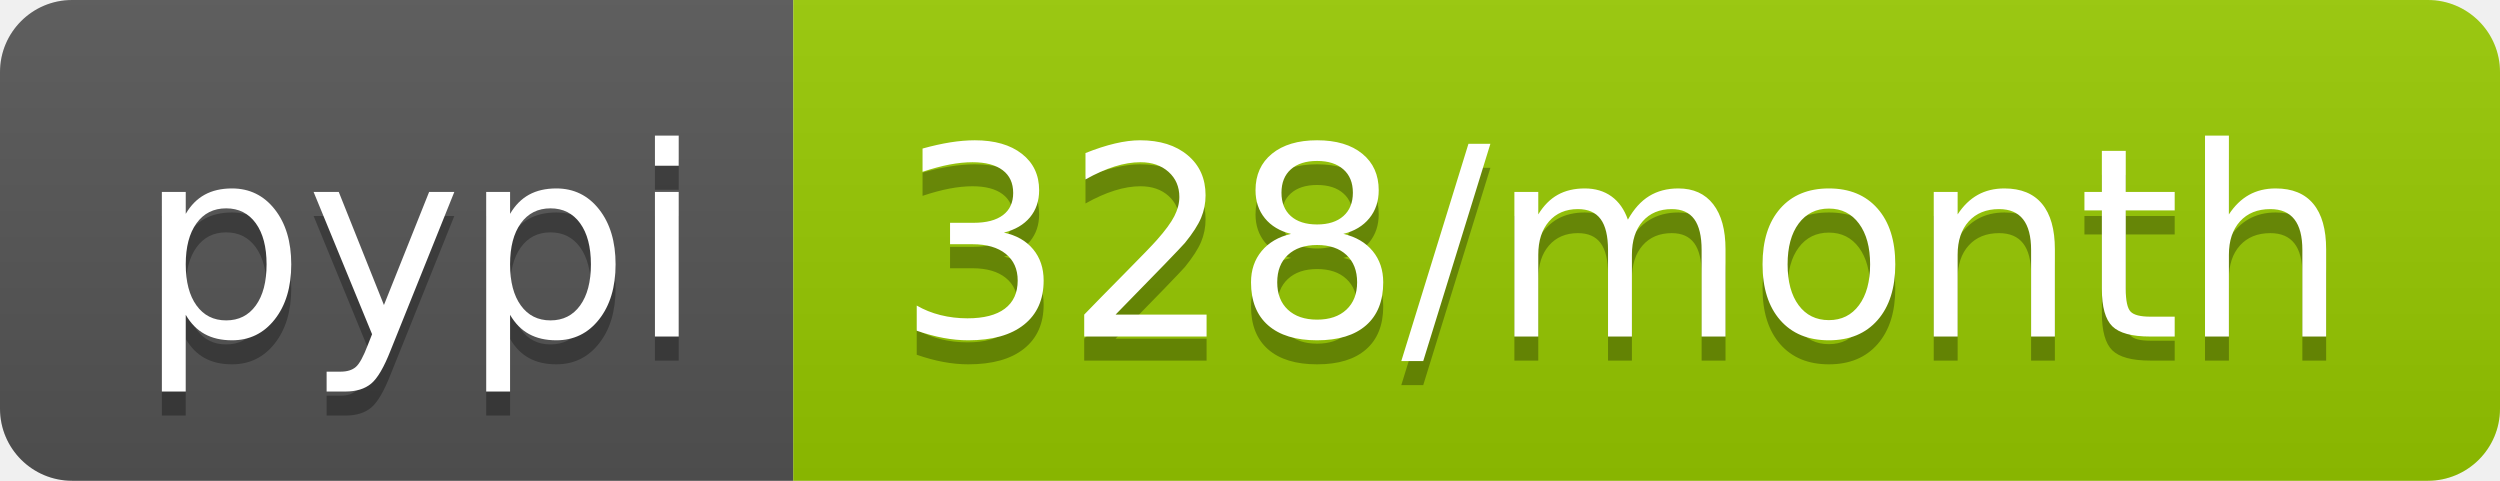
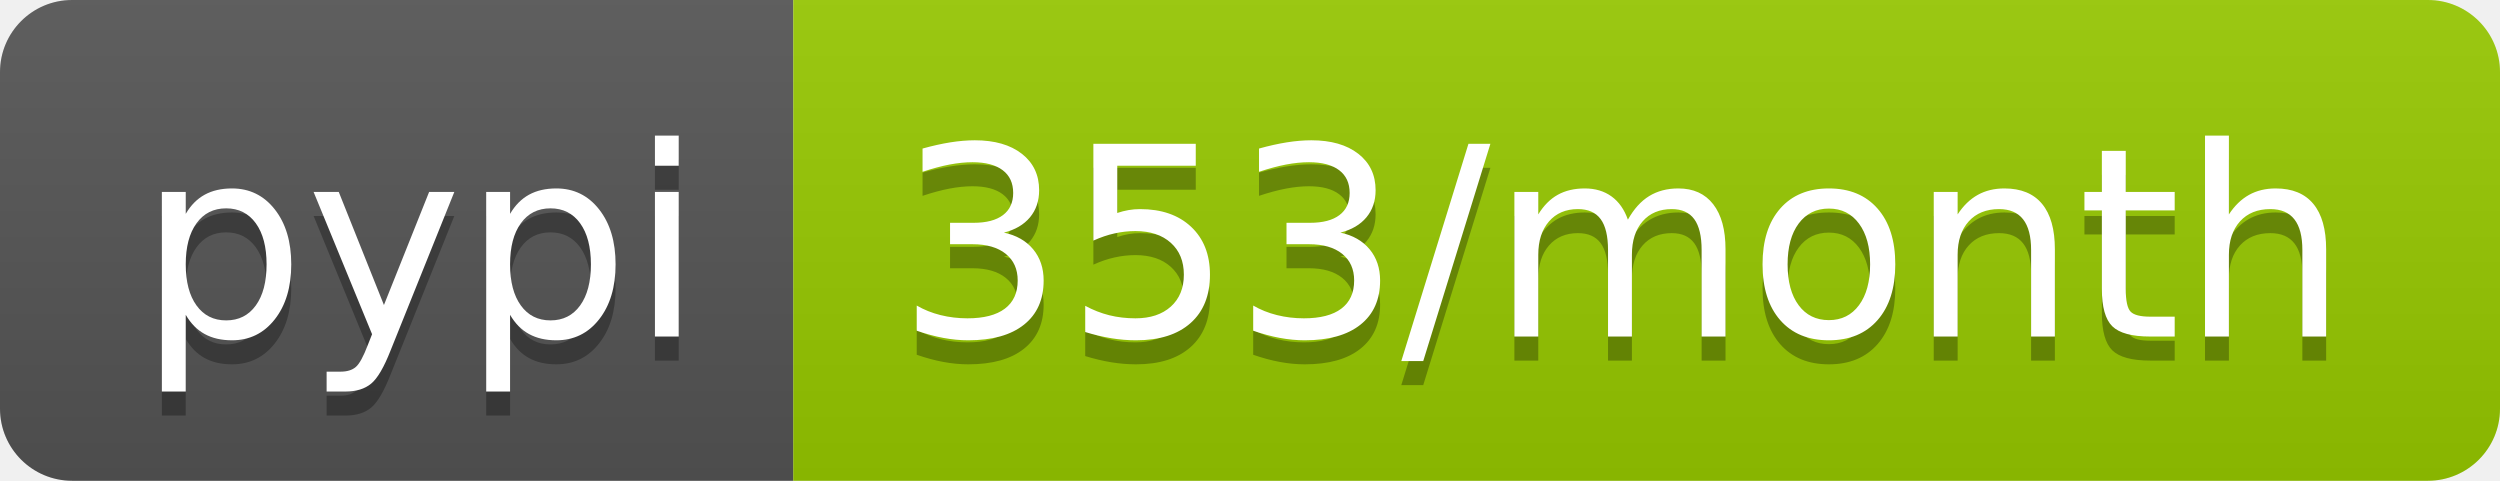
<svg xmlns="http://www.w3.org/2000/svg" width="104" height="20">
  <linearGradient id="b" x2="0" y2="100%">
    <stop offset="0" stop-color="#bbb" stop-opacity=".1" />
    <stop offset="1" stop-opacity=".1" />
  </linearGradient>
  <clipPath id="a">
    <rect width="104" height="20" rx="3" fill="#fff" />
  </clipPath>
  <g clip-path="url(#a)">
    <path fill="#555" d="M0 0h33v20H0z" />
    <path fill="#97ca00" d="M33 0h71v20H33z" />
    <path fill="url(#b)" d="M0 0h104v20H0z" />
  </g>
  <g fill="#fff" text-anchor="middle" font-family="DejaVu Sans,Verdana,Geneva,sans-serif" font-size="110">
    <text x="175" y="150" fill="#010101" fill-opacity=".3" transform="scale(.1)" textLength="230">pypi</text>
    <text x="175" y="140" transform="scale(.1)" textLength="230">pypi</text>
-     <text x="675" y="150" fill="#010101" fill-opacity=".3" transform="scale(.1)" textLength="610">328/month</text>
-     <text x="675" y="140" transform="scale(.1)" textLength="610">328/month</text>
+     <text x="675" y="150" fill="#010101" fill-opacity=".3" transform="scale(.1)" textLength="610">353/month</text>
+     <text x="675" y="140" transform="scale(.1)" textLength="610">353/month</text>
  </g>
</svg>
